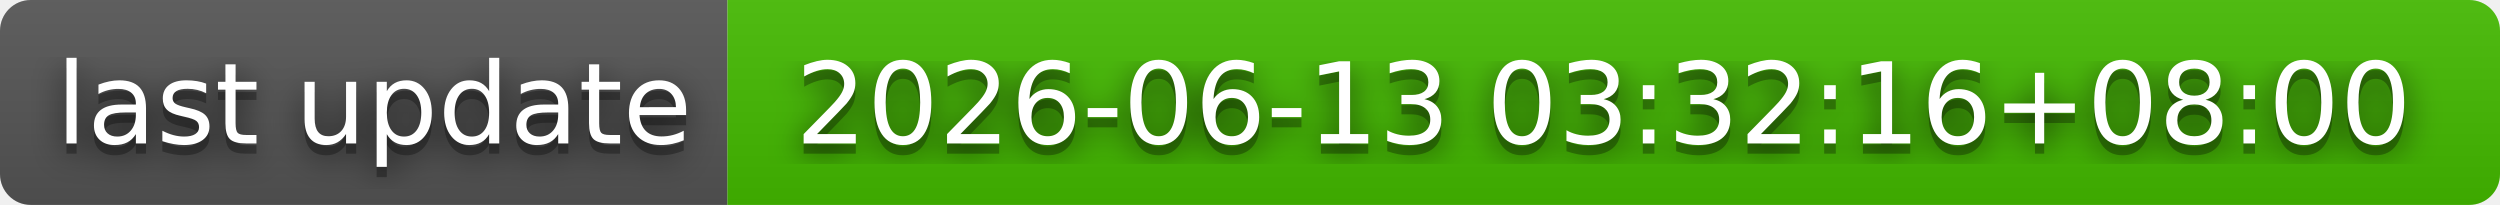
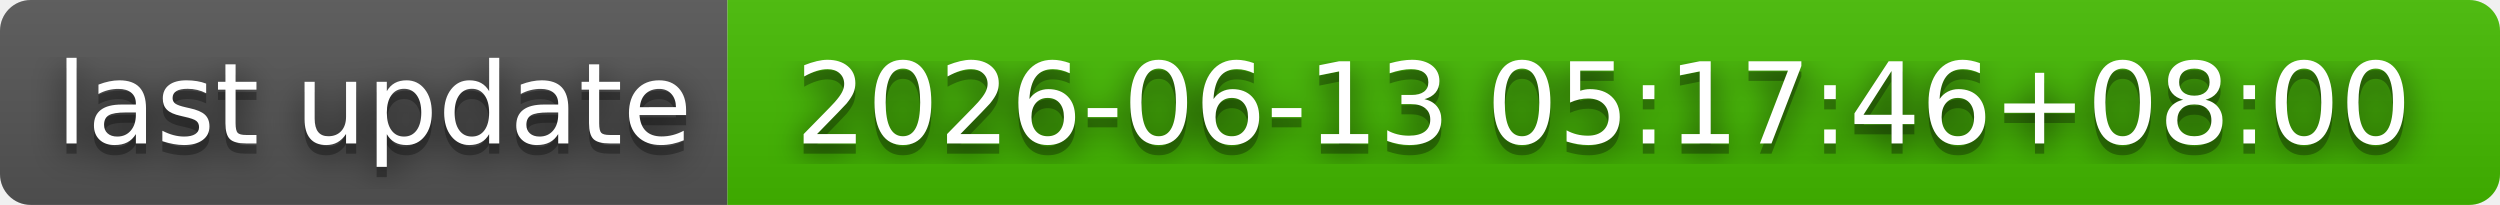
- <svg xmlns="http://www.w3.org/2000/svg" width="244" height="20" role="img" aria-label="last update: 2026-06-13 03:32:16+08:00">
+ <svg xmlns="http://www.w3.org/2000/svg" width="244" height="20" role="img" aria-label="last update: 2026-06-13 05:17:46+08:00">
  <filter id="blur">
    <feGaussianBlur stdDeviation="16" />
  </filter>
  <linearGradient id="s" x2="0" y2="100%">
    <stop offset="0" stop-color="#bbb" stop-opacity=".1" />
    <stop offset="1" stop-opacity=".1" />
  </linearGradient>
  <clipPath id="r">
    <rect width="244" height="20" rx="3" />
  </clipPath>
  <g clip-path="url(#r)">
    <rect width="71" height="20" fill="#555" />
    <rect x="71" width="173" height="20" fill="#4b0" />
    <rect width="244" height="20" fill="url(#s)" />
  </g>
  <g fill="#fff" text-anchor="middle" font-family="Verdana,Geneva,DejaVu Sans,sans-serif" text-rendering="geometricPrecision" font-size="110">
    <g transform="scale(.1)">
      <g aria-hidden="true" fill="#010101">
        <text x="365" y="150" fill-opacity=".8" filter="url(#blur)" textLength="610">last update</text>
        <text x="365" y="150" fill-opacity=".3" textLength="610">last update</text>
      </g>
      <text x="365" y="140" textLength="610">last update</text>
    </g>
    <g transform="scale(.1)">
      <g aria-hidden="true" fill="#010101">
-         <text x="1565" y="150" fill-opacity=".8" filter="url(#blur)" textLength="1630">2026-06-13 03:32:16+08:00</text>
-         <text x="1565" y="150" fill-opacity=".3" textLength="1630">2026-06-13 03:32:16+08:00</text>
+         <text x="1565" y="150" fill-opacity=".8" filter="url(#blur)" textLength="1630">2026-06-13 05:17:46+08:00</text>
+         <text x="1565" y="150" fill-opacity=".3" textLength="1630">2026-06-13 05:17:46+08:00</text>
      </g>
-       <text x="1565" y="140" textLength="1630">2026-06-13 03:32:16+08:00</text>
+       <text x="1565" y="140" textLength="1630">2026-06-13 05:17:46+08:00</text>
    </g>
  </g>
</svg>
